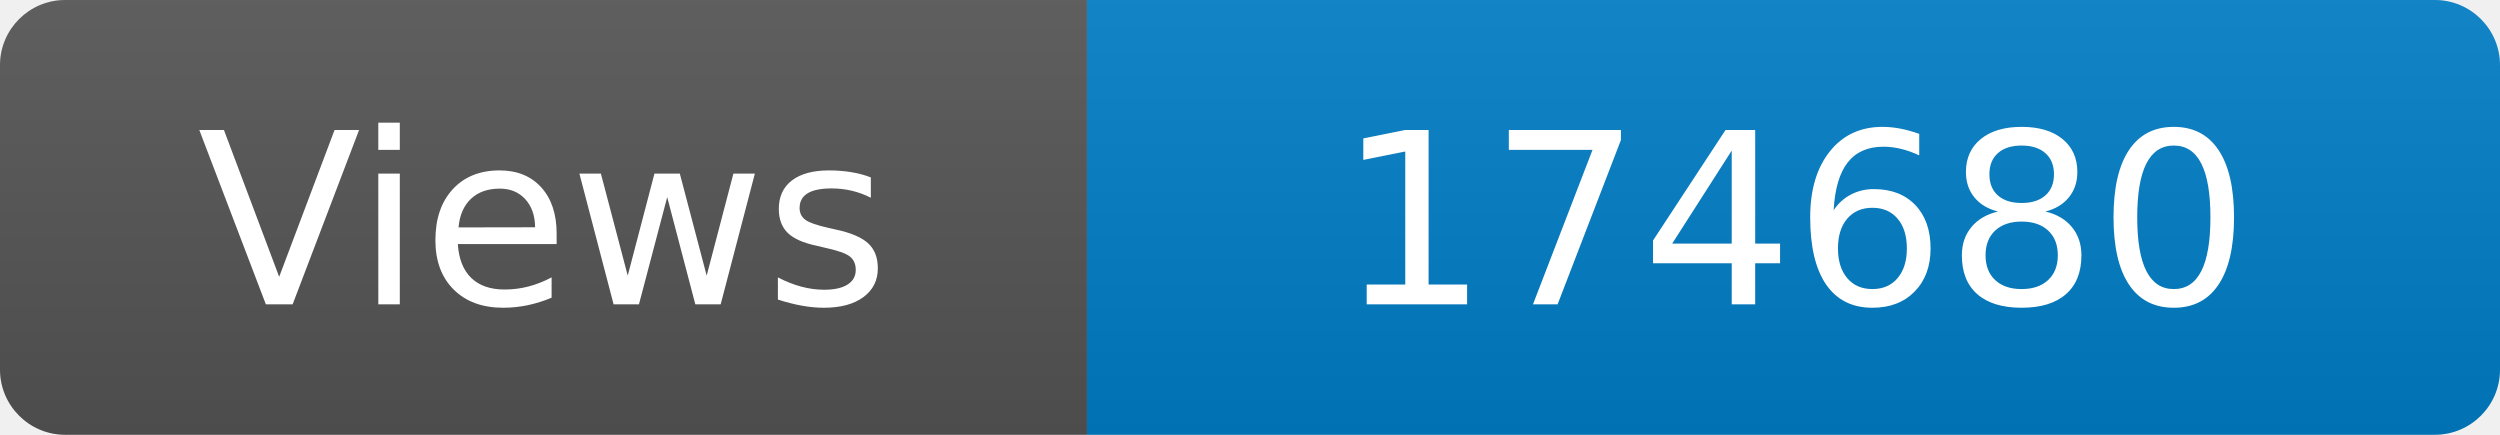
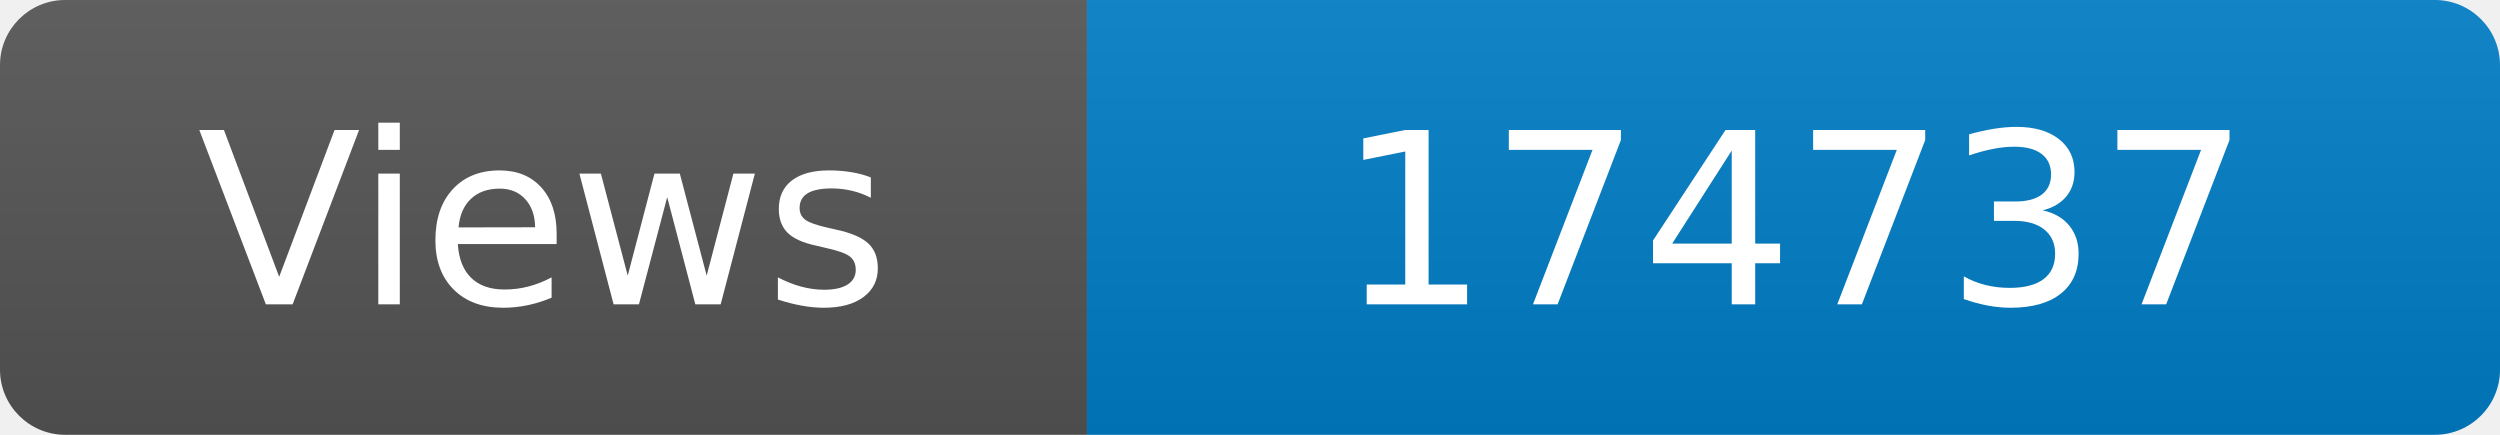
<svg xmlns="http://www.w3.org/2000/svg" width="115" height="20" role="img" aria-label="Maintained?: yes">
  <linearGradient id="s" x2="0" y2="100%">
    <stop offset="0" stop-color="#bbb" stop-opacity=".1" />
    <stop offset="1" stop-opacity=".1" />
  </linearGradient>
  <clipPath id="r">
    <rect width="115" height="20" rx="3" fill="#fff" />
  </clipPath>
  <g clip-path="url(#r)">
    <rect width="50" height="20" fill="#555" />
    <rect x="50" width="160" height="20" fill="#007ec6" />
    <rect width="115" height="20" fill="url(#s)" />
  </g>
  <g fill="#fff" text-anchor="middle" font-family="Verdana,Geneva,DejaVu Sans,sans-serif" font-size="110">
    <text x="250" y="140" transform="scale(.1)" fill="#fff">Views</text>
-     <text x="825" y="140" transform="scale(.1)" fill="#fff">174680</text>
+     <text x="825" y="140" transform="scale(.1)" fill="#fff">174737</text>
  </g>
</svg>
